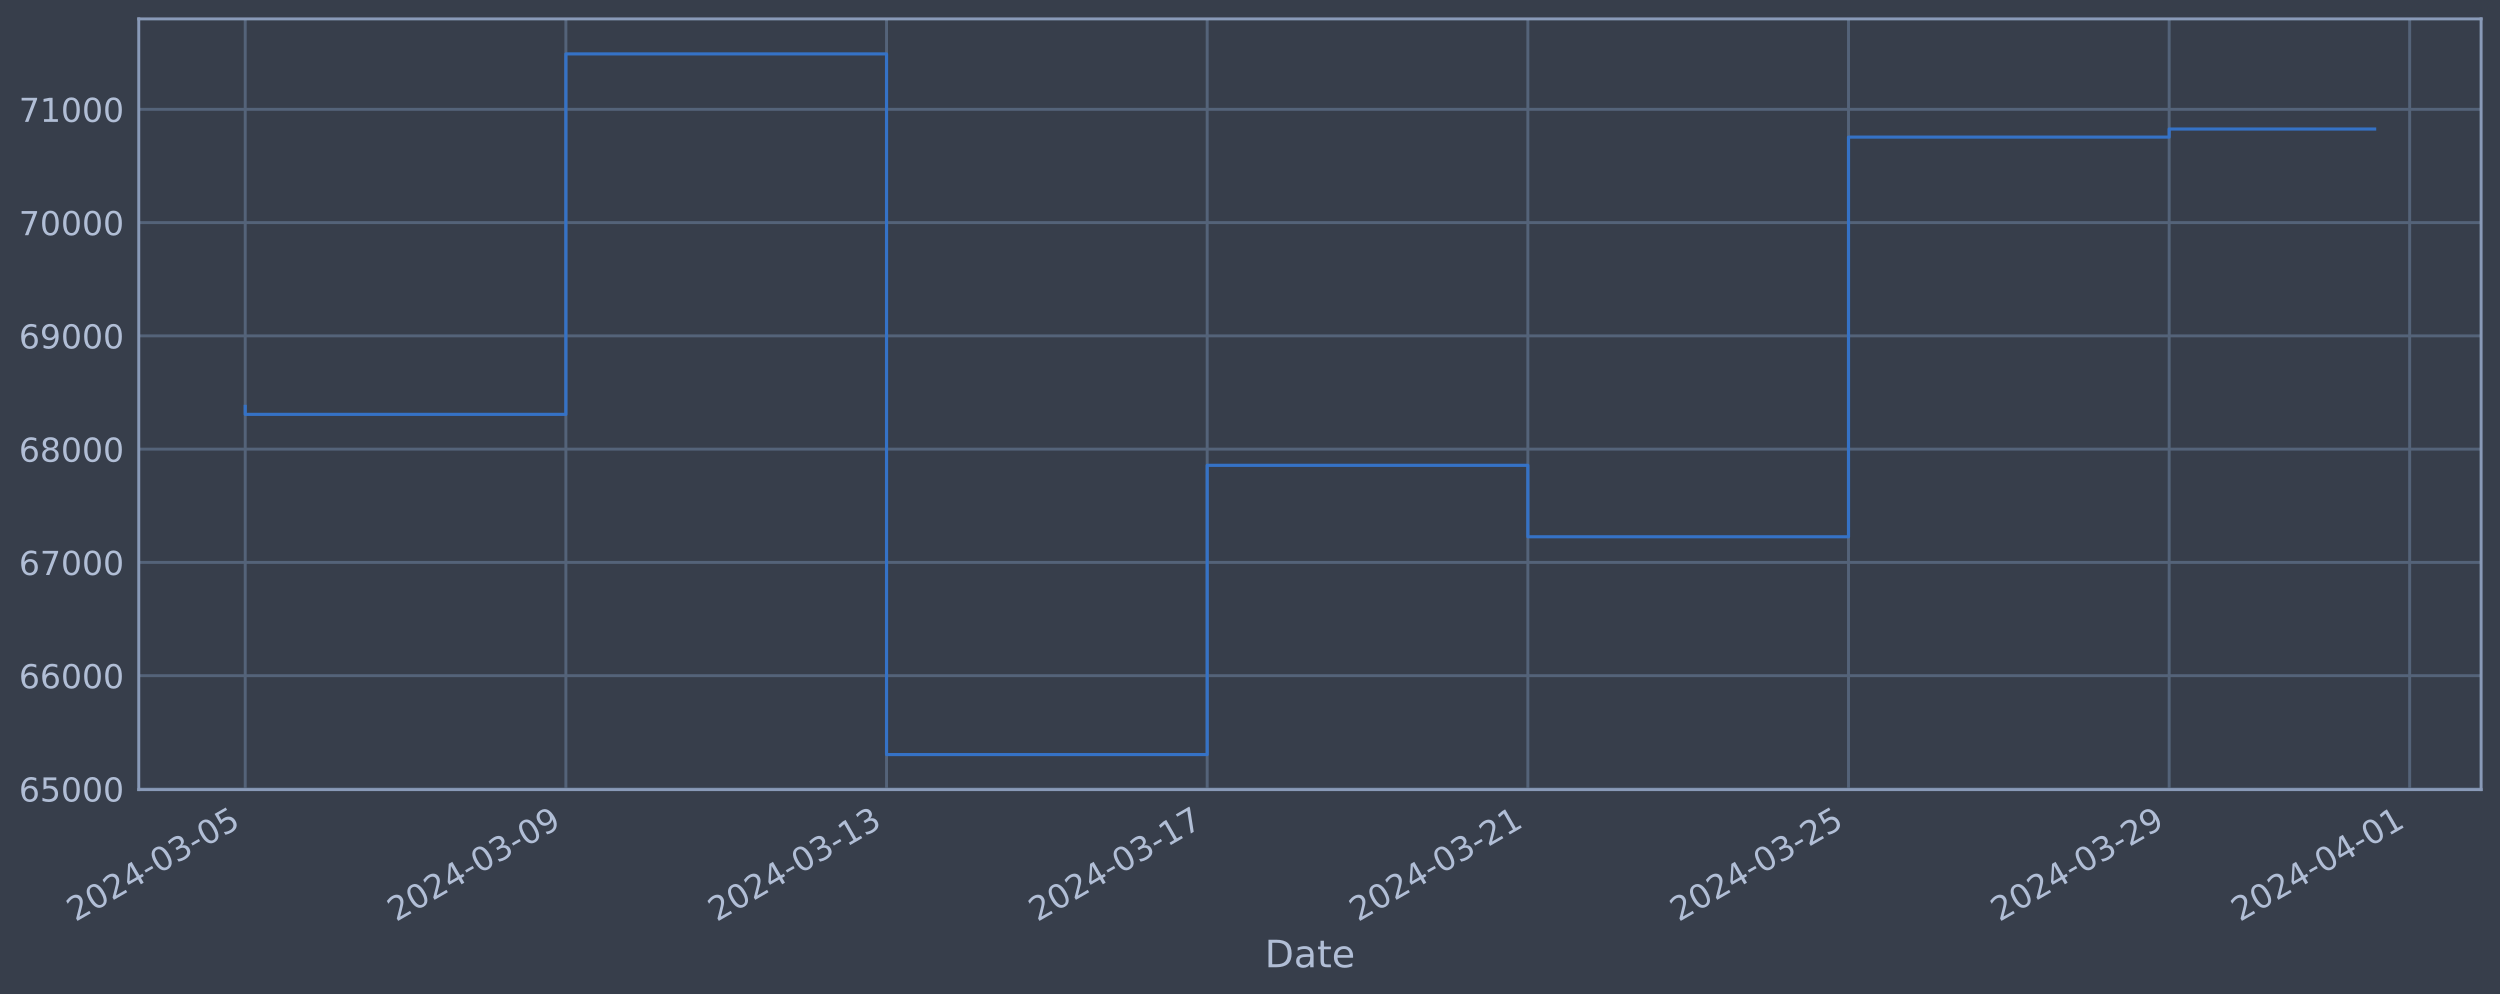
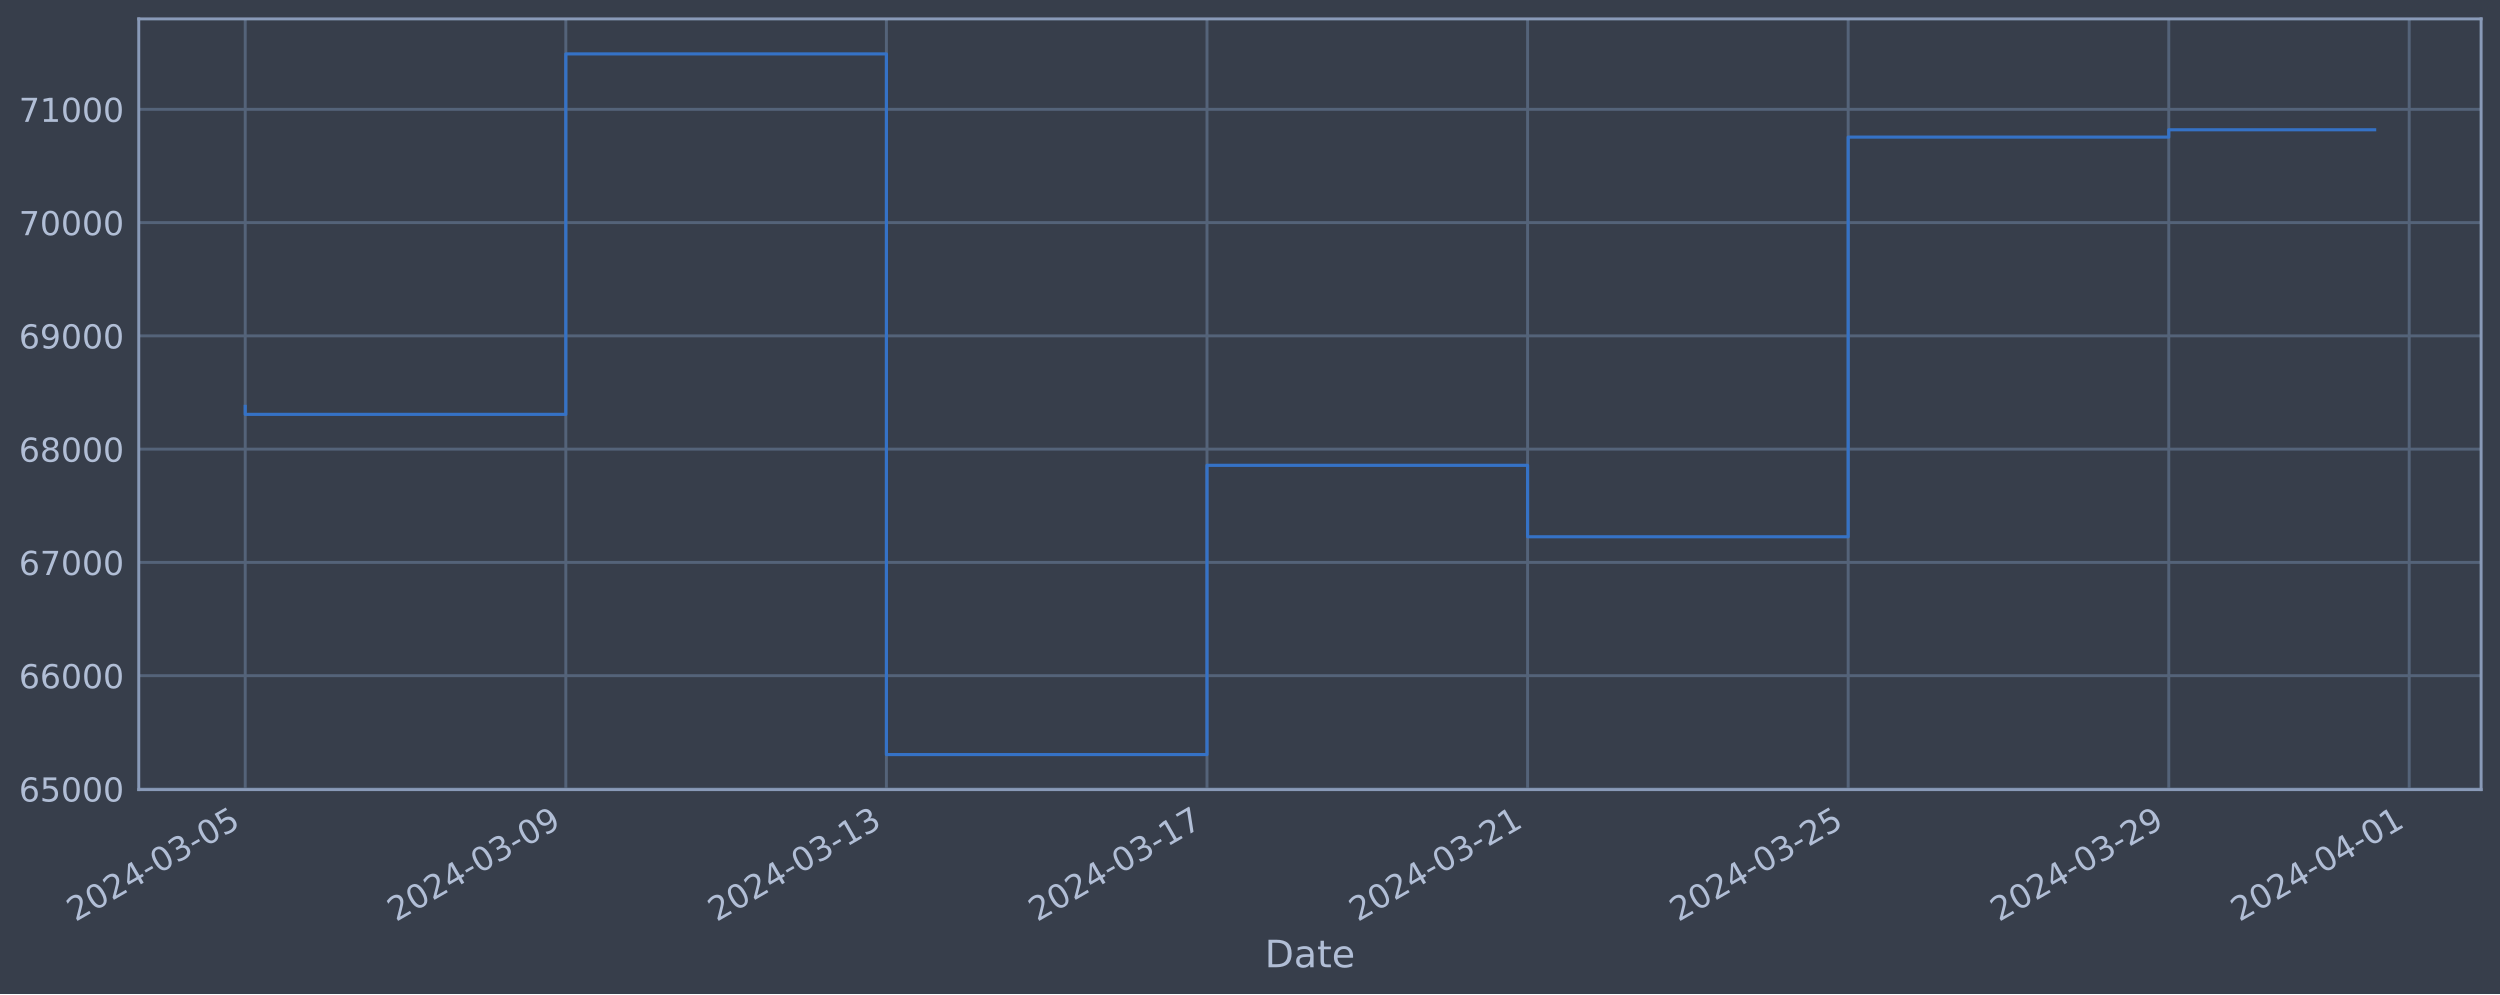
<svg xmlns="http://www.w3.org/2000/svg" xmlns:xlink="http://www.w3.org/1999/xlink" width="952.884pt" height="378.87pt" viewBox="0 0 952.884 378.87" version="1.1">
  <defs>
    <style type="text/css">*{stroke-linejoin: round; stroke-linecap: butt}</style>
  </defs>
  <g id="figure_1">
    <g id="patch_1">
      <path d="M 0 378.87  L 952.884 378.87  L 952.884 0  L 0 0  z " style="fill: #373e4b" />
    </g>
    <g id="axes_1">
      <g id="patch_2">
        <path d="M 52.884 300.96  L 945.684 300.96  L 945.684 7.2  L 52.884 7.2  z " style="fill: #373e4b" />
      </g>
      <g id="matplotlib.axis_1">
        <g id="xtick_1">
          <g id="line2d_1">
-             <path d="M 93.466 300.96  L 93.466 7.2  " clip-path="url(#pb9112b7cd4)" style="fill: none; stroke: #546379; stroke-width: 1.12; stroke-linecap: square" />
+             <path d="M 93.466 300.96  L 93.466 7.2  " clip-path="url(#pe678c276c1)" style="fill: none; stroke: #546379; stroke-width: 1.12; stroke-linecap: square" />
          </g>
          <g id="line2d_2" />
          <g id="text_1">
            <g style="fill: #b1bed6" transform="translate(28.74006 351.4642) rotate(-30) scale(0.126 -0.126)">
              <defs>
                <path id="DejaVuSans-32" d="M 1228 531  L 3431 531  L 3431 0  L 469 0  L 469 531  Q 828 903 1448 1529  Q 2069 2156 2228 2338  Q 2531 2678 2651 2914  Q 2772 3150 2772 3378  Q 2772 3750 2511 3984  Q 2250 4219 1831 4219  Q 1534 4219 1204 4116  Q 875 4013 500 3803  L 500 4441  Q 881 4594 1212 4672  Q 1544 4750 1819 4750  Q 2544 4750 2975 4387  Q 3406 4025 3406 3419  Q 3406 3131 3298 2873  Q 3191 2616 2906 2266  Q 2828 2175 2409 1742  Q 1991 1309 1228 531  z " transform="scale(0.015625)" />
                <path id="DejaVuSans-30" d="M 2034 4250  Q 1547 4250 1301 3770  Q 1056 3291 1056 2328  Q 1056 1369 1301 889  Q 1547 409 2034 409  Q 2525 409 2770 889  Q 3016 1369 3016 2328  Q 3016 3291 2770 3770  Q 2525 4250 2034 4250  z M 2034 4750  Q 2819 4750 3233 4129  Q 3647 3509 3647 2328  Q 3647 1150 3233 529  Q 2819 -91 2034 -91  Q 1250 -91 836 529  Q 422 1150 422 2328  Q 422 3509 836 4129  Q 1250 4750 2034 4750  z " transform="scale(0.015625)" />
                <path id="DejaVuSans-34" d="M 2419 4116  L 825 1625  L 2419 1625  L 2419 4116  z M 2253 4666  L 3047 4666  L 3047 1625  L 3713 1625  L 3713 1100  L 3047 1100  L 3047 0  L 2419 0  L 2419 1100  L 313 1100  L 313 1709  L 2253 4666  z " transform="scale(0.015625)" />
                <path id="DejaVuSans-2d" d="M 313 2009  L 1997 2009  L 1997 1497  L 313 1497  L 313 2009  z " transform="scale(0.015625)" />
                <path id="DejaVuSans-33" d="M 2597 2516  Q 3050 2419 3304 2112  Q 3559 1806 3559 1356  Q 3559 666 3084 287  Q 2609 -91 1734 -91  Q 1441 -91 1130 -33  Q 819 25 488 141  L 488 750  Q 750 597 1062 519  Q 1375 441 1716 441  Q 2309 441 2620 675  Q 2931 909 2931 1356  Q 2931 1769 2642 2001  Q 2353 2234 1838 2234  L 1294 2234  L 1294 2753  L 1863 2753  Q 2328 2753 2575 2939  Q 2822 3125 2822 3475  Q 2822 3834 2567 4026  Q 2313 4219 1838 4219  Q 1578 4219 1281 4162  Q 984 4106 628 3988  L 628 4550  Q 988 4650 1302 4700  Q 1616 4750 1894 4750  Q 2613 4750 3031 4423  Q 3450 4097 3450 3541  Q 3450 3153 3228 2886  Q 3006 2619 2597 2516  z " transform="scale(0.015625)" />
                <path id="DejaVuSans-35" d="M 691 4666  L 3169 4666  L 3169 4134  L 1269 4134  L 1269 2991  Q 1406 3038 1543 3061  Q 1681 3084 1819 3084  Q 2600 3084 3056 2656  Q 3513 2228 3513 1497  Q 3513 744 3044 326  Q 2575 -91 1722 -91  Q 1428 -91 1123 -41  Q 819 9 494 109  L 494 744  Q 775 591 1075 516  Q 1375 441 1709 441  Q 2250 441 2565 725  Q 2881 1009 2881 1497  Q 2881 1984 2565 2268  Q 2250 2553 1709 2553  Q 1456 2553 1204 2497  Q 953 2441 691 2322  L 691 4666  z " transform="scale(0.015625)" />
              </defs>
              <use xlink:href="#DejaVuSans-32" />
              <use xlink:href="#DejaVuSans-30" x="63.623" />
              <use xlink:href="#DejaVuSans-32" x="127.246" />
              <use xlink:href="#DejaVuSans-34" x="190.869" />
              <use xlink:href="#DejaVuSans-2d" x="254.492" />
              <use xlink:href="#DejaVuSans-30" x="290.576" />
              <use xlink:href="#DejaVuSans-33" x="354.199" />
              <use xlink:href="#DejaVuSans-2d" x="417.822" />
              <use xlink:href="#DejaVuSans-30" x="453.906" />
              <use xlink:href="#DejaVuSans-35" x="517.529" />
            </g>
          </g>
        </g>
        <g id="xtick_2">
          <g id="line2d_3">
-             <path d="M 215.686 300.96  L 215.686 7.2  " clip-path="url(#pb9112b7cd4)" style="fill: none; stroke: #546379; stroke-width: 1.12; stroke-linecap: square" />
+             <path d="M 215.66 300.96  L 215.66 7.2  " clip-path="url(#pe678c276c1)" style="fill: none; stroke: #546379; stroke-width: 1.12; stroke-linecap: square" />
          </g>
          <g id="line2d_4" />
          <g id="text_2">
-             <g style="fill: #b1bed6" transform="translate(150.9602 351.4642) rotate(-30) scale(0.126 -0.126)">
+             <g style="fill: #b1bed6" transform="translate(150.9348 351.4642) rotate(-30) scale(0.126 -0.126)">
              <defs>
                <path id="DejaVuSans-39" d="M 703 97  L 703 672  Q 941 559 1184 500  Q 1428 441 1663 441  Q 2288 441 2617 861  Q 2947 1281 2994 2138  Q 2813 1869 2534 1725  Q 2256 1581 1919 1581  Q 1219 1581 811 2004  Q 403 2428 403 3163  Q 403 3881 828 4315  Q 1253 4750 1959 4750  Q 2769 4750 3195 4129  Q 3622 3509 3622 2328  Q 3622 1225 3098 567  Q 2575 -91 1691 -91  Q 1453 -91 1209 -44  Q 966 3 703 97  z M 1959 2075  Q 2384 2075 2632 2365  Q 2881 2656 2881 3163  Q 2881 3666 2632 3958  Q 2384 4250 1959 4250  Q 1534 4250 1286 3958  Q 1038 3666 1038 3163  Q 1038 2656 1286 2365  Q 1534 2075 1959 2075  z " transform="scale(0.015625)" />
              </defs>
              <use xlink:href="#DejaVuSans-32" />
              <use xlink:href="#DejaVuSans-30" x="63.623" />
              <use xlink:href="#DejaVuSans-32" x="127.246" />
              <use xlink:href="#DejaVuSans-34" x="190.869" />
              <use xlink:href="#DejaVuSans-2d" x="254.492" />
              <use xlink:href="#DejaVuSans-30" x="290.576" />
              <use xlink:href="#DejaVuSans-33" x="354.199" />
              <use xlink:href="#DejaVuSans-2d" x="417.822" />
              <use xlink:href="#DejaVuSans-30" x="453.906" />
              <use xlink:href="#DejaVuSans-39" x="517.529" />
            </g>
          </g>
        </g>
        <g id="xtick_3">
          <g id="line2d_5">
-             <path d="M 337.906 300.96  L 337.906 7.2  " clip-path="url(#pb9112b7cd4)" style="fill: none; stroke: #546379; stroke-width: 1.12; stroke-linecap: square" />
+             <path d="M 337.855 300.96  L 337.855 7.2  " clip-path="url(#pe678c276c1)" style="fill: none; stroke: #546379; stroke-width: 1.12; stroke-linecap: square" />
          </g>
          <g id="line2d_6" />
          <g id="text_3">
-             <g style="fill: #b1bed6" transform="translate(273.1803 351.4642) rotate(-30) scale(0.126 -0.126)">
+             <g style="fill: #b1bed6" transform="translate(273.1296 351.4642) rotate(-30) scale(0.126 -0.126)">
              <defs>
                <path id="DejaVuSans-31" d="M 794 531  L 1825 531  L 1825 4091  L 703 3866  L 703 4441  L 1819 4666  L 2450 4666  L 2450 531  L 3481 531  L 3481 0  L 794 0  L 794 531  z " transform="scale(0.015625)" />
              </defs>
              <use xlink:href="#DejaVuSans-32" />
              <use xlink:href="#DejaVuSans-30" x="63.623" />
              <use xlink:href="#DejaVuSans-32" x="127.246" />
              <use xlink:href="#DejaVuSans-34" x="190.869" />
              <use xlink:href="#DejaVuSans-2d" x="254.492" />
              <use xlink:href="#DejaVuSans-30" x="290.576" />
              <use xlink:href="#DejaVuSans-33" x="354.199" />
              <use xlink:href="#DejaVuSans-2d" x="417.822" />
              <use xlink:href="#DejaVuSans-31" x="453.906" />
              <use xlink:href="#DejaVuSans-33" x="517.529" />
            </g>
          </g>
        </g>
        <g id="xtick_4">
          <g id="line2d_7">
-             <path d="M 460.126 300.96  L 460.126 7.2  " clip-path="url(#pb9112b7cd4)" style="fill: none; stroke: #546379; stroke-width: 1.12; stroke-linecap: square" />
+             <path d="M 460.05 300.96  L 460.05 7.2  " clip-path="url(#pe678c276c1)" style="fill: none; stroke: #546379; stroke-width: 1.12; stroke-linecap: square" />
          </g>
          <g id="line2d_8" />
          <g id="text_4">
-             <g style="fill: #b1bed6" transform="translate(395.4004 351.4642) rotate(-30) scale(0.126 -0.126)">
+             <g style="fill: #b1bed6" transform="translate(395.3244 351.4642) rotate(-30) scale(0.126 -0.126)">
              <defs>
                <path id="DejaVuSans-37" d="M 525 4666  L 3525 4666  L 3525 4397  L 1831 0  L 1172 0  L 2766 4134  L 525 4134  L 525 4666  z " transform="scale(0.015625)" />
              </defs>
              <use xlink:href="#DejaVuSans-32" />
              <use xlink:href="#DejaVuSans-30" x="63.623" />
              <use xlink:href="#DejaVuSans-32" x="127.246" />
              <use xlink:href="#DejaVuSans-34" x="190.869" />
              <use xlink:href="#DejaVuSans-2d" x="254.492" />
              <use xlink:href="#DejaVuSans-30" x="290.576" />
              <use xlink:href="#DejaVuSans-33" x="354.199" />
              <use xlink:href="#DejaVuSans-2d" x="417.822" />
              <use xlink:href="#DejaVuSans-31" x="453.906" />
              <use xlink:href="#DejaVuSans-37" x="517.529" />
            </g>
          </g>
        </g>
        <g id="xtick_5">
          <g id="line2d_9">
-             <path d="M 582.346 300.96  L 582.346 7.2  " clip-path="url(#pb9112b7cd4)" style="fill: none; stroke: #546379; stroke-width: 1.12; stroke-linecap: square" />
+             <path d="M 582.245 300.96  L 582.245 7.2  " clip-path="url(#pe678c276c1)" style="fill: none; stroke: #546379; stroke-width: 1.12; stroke-linecap: square" />
          </g>
          <g id="line2d_10" />
          <g id="text_5">
-             <g style="fill: #b1bed6" transform="translate(517.6205 351.4642) rotate(-30) scale(0.126 -0.126)">
+             <g style="fill: #b1bed6" transform="translate(517.5192 351.4642) rotate(-30) scale(0.126 -0.126)">
              <use xlink:href="#DejaVuSans-32" />
              <use xlink:href="#DejaVuSans-30" x="63.623" />
              <use xlink:href="#DejaVuSans-32" x="127.246" />
              <use xlink:href="#DejaVuSans-34" x="190.869" />
              <use xlink:href="#DejaVuSans-2d" x="254.492" />
              <use xlink:href="#DejaVuSans-30" x="290.576" />
              <use xlink:href="#DejaVuSans-33" x="354.199" />
              <use xlink:href="#DejaVuSans-2d" x="417.822" />
              <use xlink:href="#DejaVuSans-32" x="453.906" />
              <use xlink:href="#DejaVuSans-31" x="517.529" />
            </g>
          </g>
        </g>
        <g id="xtick_6">
          <g id="line2d_11">
-             <path d="M 704.566 300.96  L 704.566 7.2  " clip-path="url(#pb9112b7cd4)" style="fill: none; stroke: #546379; stroke-width: 1.12; stroke-linecap: square" />
+             <path d="M 704.439 300.96  L 704.439 7.2  " clip-path="url(#pe678c276c1)" style="fill: none; stroke: #546379; stroke-width: 1.12; stroke-linecap: square" />
          </g>
          <g id="line2d_12" />
          <g id="text_6">
-             <g style="fill: #b1bed6" transform="translate(639.8407 351.4642) rotate(-30) scale(0.126 -0.126)">
+             <g style="fill: #b1bed6" transform="translate(639.7139 351.4642) rotate(-30) scale(0.126 -0.126)">
              <use xlink:href="#DejaVuSans-32" />
              <use xlink:href="#DejaVuSans-30" x="63.623" />
              <use xlink:href="#DejaVuSans-32" x="127.246" />
              <use xlink:href="#DejaVuSans-34" x="190.869" />
              <use xlink:href="#DejaVuSans-2d" x="254.492" />
              <use xlink:href="#DejaVuSans-30" x="290.576" />
              <use xlink:href="#DejaVuSans-33" x="354.199" />
              <use xlink:href="#DejaVuSans-2d" x="417.822" />
              <use xlink:href="#DejaVuSans-32" x="453.906" />
              <use xlink:href="#DejaVuSans-35" x="517.529" />
            </g>
          </g>
        </g>
        <g id="xtick_7">
          <g id="line2d_13">
-             <path d="M 826.786 300.96  L 826.786 7.2  " clip-path="url(#pb9112b7cd4)" style="fill: none; stroke: #546379; stroke-width: 1.12; stroke-linecap: square" />
+             <path d="M 826.634 300.96  L 826.634 7.2  " clip-path="url(#pe678c276c1)" style="fill: none; stroke: #546379; stroke-width: 1.12; stroke-linecap: square" />
          </g>
          <g id="line2d_14" />
          <g id="text_7">
-             <g style="fill: #b1bed6" transform="translate(762.0608 351.4642) rotate(-30) scale(0.126 -0.126)">
+             <g style="fill: #b1bed6" transform="translate(761.9087 351.4642) rotate(-30) scale(0.126 -0.126)">
              <use xlink:href="#DejaVuSans-32" />
              <use xlink:href="#DejaVuSans-30" x="63.623" />
              <use xlink:href="#DejaVuSans-32" x="127.246" />
              <use xlink:href="#DejaVuSans-34" x="190.869" />
              <use xlink:href="#DejaVuSans-2d" x="254.492" />
              <use xlink:href="#DejaVuSans-30" x="290.576" />
              <use xlink:href="#DejaVuSans-33" x="354.199" />
              <use xlink:href="#DejaVuSans-2d" x="417.822" />
              <use xlink:href="#DejaVuSans-32" x="453.906" />
              <use xlink:href="#DejaVuSans-39" x="517.529" />
            </g>
          </g>
        </g>
        <g id="xtick_8">
          <g id="line2d_15">
-             <path d="M 918.451 300.96  L 918.451 7.2  " clip-path="url(#pb9112b7cd4)" style="fill: none; stroke: #546379; stroke-width: 1.12; stroke-linecap: square" />
+             <path d="M 918.28 300.96  L 918.28 7.2  " clip-path="url(#pe678c276c1)" style="fill: none; stroke: #546379; stroke-width: 1.12; stroke-linecap: square" />
          </g>
          <g id="line2d_16" />
          <g id="text_8">
-             <g style="fill: #b1bed6" transform="translate(853.7259 351.4642) rotate(-30) scale(0.126 -0.126)">
+             <g style="fill: #b1bed6" transform="translate(853.5548 351.4642) rotate(-30) scale(0.126 -0.126)">
              <use xlink:href="#DejaVuSans-32" />
              <use xlink:href="#DejaVuSans-30" x="63.623" />
              <use xlink:href="#DejaVuSans-32" x="127.246" />
              <use xlink:href="#DejaVuSans-34" x="190.869" />
              <use xlink:href="#DejaVuSans-2d" x="254.492" />
              <use xlink:href="#DejaVuSans-30" x="290.576" />
              <use xlink:href="#DejaVuSans-34" x="354.199" />
              <use xlink:href="#DejaVuSans-2d" x="417.822" />
              <use xlink:href="#DejaVuSans-30" x="453.906" />
              <use xlink:href="#DejaVuSans-31" x="517.529" />
            </g>
          </g>
        </g>
        <g id="text_9">
          <g style="fill: #b1bed6" transform="translate(482.0746 368.6753) scale(0.144 -0.144)">
            <defs>
              <path id="DejaVuSans-44" d="M 1259 4147  L 1259 519  L 2022 519  Q 2988 519 3436 956  Q 3884 1394 3884 2338  Q 3884 3275 3436 3711  Q 2988 4147 2022 4147  L 1259 4147  z M 628 4666  L 1925 4666  Q 3281 4666 3915 4102  Q 4550 3538 4550 2338  Q 4550 1131 3912 565  Q 3275 0 1925 0  L 628 0  L 628 4666  z " transform="scale(0.015625)" />
              <path id="DejaVuSans-61" d="M 2194 1759  Q 1497 1759 1228 1600  Q 959 1441 959 1056  Q 959 750 1161 570  Q 1363 391 1709 391  Q 2188 391 2477 730  Q 2766 1069 2766 1631  L 2766 1759  L 2194 1759  z M 3341 1997  L 3341 0  L 2766 0  L 2766 531  Q 2569 213 2275 61  Q 1981 -91 1556 -91  Q 1019 -91 701 211  Q 384 513 384 1019  Q 384 1609 779 1909  Q 1175 2209 1959 2209  L 2766 2209  L 2766 2266  Q 2766 2663 2505 2880  Q 2244 3097 1772 3097  Q 1472 3097 1187 3025  Q 903 2953 641 2809  L 641 3341  Q 956 3463 1253 3523  Q 1550 3584 1831 3584  Q 2591 3584 2966 3190  Q 3341 2797 3341 1997  z " transform="scale(0.015625)" />
              <path id="DejaVuSans-74" d="M 1172 4494  L 1172 3500  L 2356 3500  L 2356 3053  L 1172 3053  L 1172 1153  Q 1172 725 1289 603  Q 1406 481 1766 481  L 2356 481  L 2356 0  L 1766 0  Q 1100 0 847 248  Q 594 497 594 1153  L 594 3053  L 172 3053  L 172 3500  L 594 3500  L 594 4494  L 1172 4494  z " transform="scale(0.015625)" />
              <path id="DejaVuSans-65" d="M 3597 1894  L 3597 1613  L 953 1613  Q 991 1019 1311 708  Q 1631 397 2203 397  Q 2534 397 2845 478  Q 3156 559 3463 722  L 3463 178  Q 3153 47 2828 -22  Q 2503 -91 2169 -91  Q 1331 -91 842 396  Q 353 884 353 1716  Q 353 2575 817 3079  Q 1281 3584 2069 3584  Q 2775 3584 3186 3129  Q 3597 2675 3597 1894  z M 3022 2063  Q 3016 2534 2758 2815  Q 2500 3097 2075 3097  Q 1594 3097 1305 2825  Q 1016 2553 972 2059  L 3022 2063  z " transform="scale(0.015625)" />
            </defs>
            <use xlink:href="#DejaVuSans-44" />
            <use xlink:href="#DejaVuSans-61" x="77.002" />
            <use xlink:href="#DejaVuSans-74" x="138.281" />
            <use xlink:href="#DejaVuSans-65" x="177.49" />
          </g>
        </g>
      </g>
      <g id="matplotlib.axis_2">
        <g id="ytick_1">
          <g id="line2d_17">
-             <path d="M 52.884 300.718  L 945.684 300.718  " clip-path="url(#pb9112b7cd4)" style="fill: none; stroke: #546379; stroke-width: 1.12; stroke-linecap: square" />
+             <path d="M 52.884 300.718  L 945.684 300.718  " clip-path="url(#pe678c276c1)" style="fill: none; stroke: #546379; stroke-width: 1.12; stroke-linecap: square" />
          </g>
          <g id="line2d_18" />
          <g id="text_10">
            <g style="fill: #b1bed6" transform="translate(7.2 305.5049) scale(0.126 -0.126)">
              <defs>
                <path id="DejaVuSans-36" d="M 2113 2584  Q 1688 2584 1439 2293  Q 1191 2003 1191 1497  Q 1191 994 1439 701  Q 1688 409 2113 409  Q 2538 409 2786 701  Q 3034 994 3034 1497  Q 3034 2003 2786 2293  Q 2538 2584 2113 2584  z M 3366 4563  L 3366 3988  Q 3128 4100 2886 4159  Q 2644 4219 2406 4219  Q 1781 4219 1451 3797  Q 1122 3375 1075 2522  Q 1259 2794 1537 2939  Q 1816 3084 2150 3084  Q 2853 3084 3261 2657  Q 3669 2231 3669 1497  Q 3669 778 3244 343  Q 2819 -91 2113 -91  Q 1303 -91 875 529  Q 447 1150 447 2328  Q 447 3434 972 4092  Q 1497 4750 2381 4750  Q 2619 4750 2861 4703  Q 3103 4656 3366 4563  z " transform="scale(0.015625)" />
              </defs>
              <use xlink:href="#DejaVuSans-36" />
              <use xlink:href="#DejaVuSans-35" x="63.623" />
              <use xlink:href="#DejaVuSans-30" x="127.246" />
              <use xlink:href="#DejaVuSans-30" x="190.869" />
              <use xlink:href="#DejaVuSans-30" x="254.492" />
            </g>
          </g>
        </g>
        <g id="ytick_2">
          <g id="line2d_19">
-             <path d="M 52.884 257.544  L 945.684 257.544  " clip-path="url(#pb9112b7cd4)" style="fill: none; stroke: #546379; stroke-width: 1.12; stroke-linecap: square" />
+             <path d="M 52.884 257.544  L 945.684 257.544  " clip-path="url(#pe678c276c1)" style="fill: none; stroke: #546379; stroke-width: 1.12; stroke-linecap: square" />
          </g>
          <g id="line2d_20" />
          <g id="text_11">
            <g style="fill: #b1bed6" transform="translate(7.2 262.331) scale(0.126 -0.126)">
              <use xlink:href="#DejaVuSans-36" />
              <use xlink:href="#DejaVuSans-36" x="63.623" />
              <use xlink:href="#DejaVuSans-30" x="127.246" />
              <use xlink:href="#DejaVuSans-30" x="190.869" />
              <use xlink:href="#DejaVuSans-30" x="254.492" />
            </g>
          </g>
        </g>
        <g id="ytick_3">
          <g id="line2d_21">
-             <path d="M 52.884 214.37  L 945.684 214.37  " clip-path="url(#pb9112b7cd4)" style="fill: none; stroke: #546379; stroke-width: 1.12; stroke-linecap: square" />
+             <path d="M 52.884 214.37  L 945.684 214.37  " clip-path="url(#pe678c276c1)" style="fill: none; stroke: #546379; stroke-width: 1.12; stroke-linecap: square" />
          </g>
          <g id="line2d_22" />
          <g id="text_12">
            <g style="fill: #b1bed6" transform="translate(7.2 219.157) scale(0.126 -0.126)">
              <use xlink:href="#DejaVuSans-36" />
              <use xlink:href="#DejaVuSans-37" x="63.623" />
              <use xlink:href="#DejaVuSans-30" x="127.246" />
              <use xlink:href="#DejaVuSans-30" x="190.869" />
              <use xlink:href="#DejaVuSans-30" x="254.492" />
            </g>
          </g>
        </g>
        <g id="ytick_4">
          <g id="line2d_23">
-             <path d="M 52.884 171.196  L 945.684 171.196  " clip-path="url(#pb9112b7cd4)" style="fill: none; stroke: #546379; stroke-width: 1.12; stroke-linecap: square" />
+             <path d="M 52.884 171.196  L 945.684 171.196  " clip-path="url(#pe678c276c1)" style="fill: none; stroke: #546379; stroke-width: 1.12; stroke-linecap: square" />
          </g>
          <g id="line2d_24" />
          <g id="text_13">
            <g style="fill: #b1bed6" transform="translate(7.2 175.9831) scale(0.126 -0.126)">
              <defs>
                <path id="DejaVuSans-38" d="M 2034 2216  Q 1584 2216 1326 1975  Q 1069 1734 1069 1313  Q 1069 891 1326 650  Q 1584 409 2034 409  Q 2484 409 2743 651  Q 3003 894 3003 1313  Q 3003 1734 2745 1975  Q 2488 2216 2034 2216  z M 1403 2484  Q 997 2584 770 2862  Q 544 3141 544 3541  Q 544 4100 942 4425  Q 1341 4750 2034 4750  Q 2731 4750 3128 4425  Q 3525 4100 3525 3541  Q 3525 3141 3298 2862  Q 3072 2584 2669 2484  Q 3125 2378 3379 2068  Q 3634 1759 3634 1313  Q 3634 634 3220 271  Q 2806 -91 2034 -91  Q 1263 -91 848 271  Q 434 634 434 1313  Q 434 1759 690 2068  Q 947 2378 1403 2484  z M 1172 3481  Q 1172 3119 1398 2916  Q 1625 2713 2034 2713  Q 2441 2713 2670 2916  Q 2900 3119 2900 3481  Q 2900 3844 2670 4047  Q 2441 4250 2034 4250  Q 1625 4250 1398 4047  Q 1172 3844 1172 3481  z " transform="scale(0.015625)" />
              </defs>
              <use xlink:href="#DejaVuSans-36" />
              <use xlink:href="#DejaVuSans-38" x="63.623" />
              <use xlink:href="#DejaVuSans-30" x="127.246" />
              <use xlink:href="#DejaVuSans-30" x="190.869" />
              <use xlink:href="#DejaVuSans-30" x="254.492" />
            </g>
          </g>
        </g>
        <g id="ytick_5">
          <g id="line2d_25">
-             <path d="M 52.884 128.022  L 945.684 128.022  " clip-path="url(#pb9112b7cd4)" style="fill: none; stroke: #546379; stroke-width: 1.12; stroke-linecap: square" />
+             <path d="M 52.884 128.022  L 945.684 128.022  " clip-path="url(#pe678c276c1)" style="fill: none; stroke: #546379; stroke-width: 1.12; stroke-linecap: square" />
          </g>
          <g id="line2d_26" />
          <g id="text_14">
            <g style="fill: #b1bed6" transform="translate(7.2 132.8092) scale(0.126 -0.126)">
              <use xlink:href="#DejaVuSans-36" />
              <use xlink:href="#DejaVuSans-39" x="63.623" />
              <use xlink:href="#DejaVuSans-30" x="127.246" />
              <use xlink:href="#DejaVuSans-30" x="190.869" />
              <use xlink:href="#DejaVuSans-30" x="254.492" />
            </g>
          </g>
        </g>
        <g id="ytick_6">
          <g id="line2d_27">
-             <path d="M 52.884 84.848  L 945.684 84.848  " clip-path="url(#pb9112b7cd4)" style="fill: none; stroke: #546379; stroke-width: 1.12; stroke-linecap: square" />
+             <path d="M 52.884 84.848  L 945.684 84.848  " clip-path="url(#pe678c276c1)" style="fill: none; stroke: #546379; stroke-width: 1.12; stroke-linecap: square" />
          </g>
          <g id="line2d_28" />
          <g id="text_15">
            <g style="fill: #b1bed6" transform="translate(7.2 89.63523) scale(0.126 -0.126)">
              <use xlink:href="#DejaVuSans-37" />
              <use xlink:href="#DejaVuSans-30" x="63.623" />
              <use xlink:href="#DejaVuSans-30" x="127.246" />
              <use xlink:href="#DejaVuSans-30" x="190.869" />
              <use xlink:href="#DejaVuSans-30" x="254.492" />
            </g>
          </g>
        </g>
        <g id="ytick_7">
          <g id="line2d_29">
-             <path d="M 52.884 41.674  L 945.684 41.674  " clip-path="url(#pb9112b7cd4)" style="fill: none; stroke: #546379; stroke-width: 1.12; stroke-linecap: square" />
+             <path d="M 52.884 41.674  L 945.684 41.674  " clip-path="url(#pe678c276c1)" style="fill: none; stroke: #546379; stroke-width: 1.12; stroke-linecap: square" />
          </g>
          <g id="line2d_30" />
          <g id="text_16">
            <g style="fill: #b1bed6" transform="translate(7.2 46.4613) scale(0.126 -0.126)">
              <use xlink:href="#DejaVuSans-37" />
              <use xlink:href="#DejaVuSans-31" x="63.623" />
              <use xlink:href="#DejaVuSans-30" x="127.246" />
              <use xlink:href="#DejaVuSans-30" x="190.869" />
              <use xlink:href="#DejaVuSans-30" x="254.492" />
            </g>
          </g>
        </g>
      </g>
      <g id="line2d_31">
-         <path d="M 93.466 154.891  L 93.466 157.946  L 215.686 157.946  L 215.686 20.553  L 337.906 20.553  L 337.906 287.607  L 460.126 287.607  L 460.126 177.362  L 582.346 177.362  L 582.346 204.598  L 704.566 204.598  L 704.566 52.265  L 826.786 52.265  L 826.786 49.18  L 905.102 49.18  " clip-path="url(#pb9112b7cd4)" style="fill: none; stroke: #3572c6; stroke-width: 1.2; stroke-linecap: square" />
+         <path d="M 93.466 154.891  L 93.466 157.946  L 215.66 157.946  L 215.66 20.553  L 337.855 20.553  L 337.855 287.607  L 460.05 287.607  L 460.05 177.362  L 582.245 177.362  L 582.245 204.598  L 704.439 204.598  L 704.439 52.265  L 826.634 52.265  L 826.634 49.456  L 905.102 49.456  " clip-path="url(#pe678c276c1)" style="fill: none; stroke: #3572c6; stroke-width: 1.2; stroke-linecap: square" />
      </g>
      <g id="patch_3">
        <path d="M 52.884 300.96  L 52.884 7.2  " style="fill: none; stroke: #899ab8; stroke-width: 1.12; stroke-linejoin: miter; stroke-linecap: square" />
      </g>
      <g id="patch_4">
        <path d="M 945.684 300.96  L 945.684 7.2  " style="fill: none; stroke: #899ab8; stroke-width: 1.12; stroke-linejoin: miter; stroke-linecap: square" />
      </g>
      <g id="patch_5">
        <path d="M 52.884 300.96  L 945.684 300.96  " style="fill: none; stroke: #899ab8; stroke-width: 1.12; stroke-linejoin: miter; stroke-linecap: square" />
      </g>
      <g id="patch_6">
        <path d="M 52.884 7.2  L 945.684 7.2  " style="fill: none; stroke: #899ab8; stroke-width: 1.12; stroke-linejoin: miter; stroke-linecap: square" />
      </g>
    </g>
  </g>
  <defs>
-     <clipPath id="pb9112b7cd4">
+     <clipPath id="pe678c276c1">
      <rect x="52.884" y="7.2" width="892.8" height="293.76" />
    </clipPath>
  </defs>
</svg>
